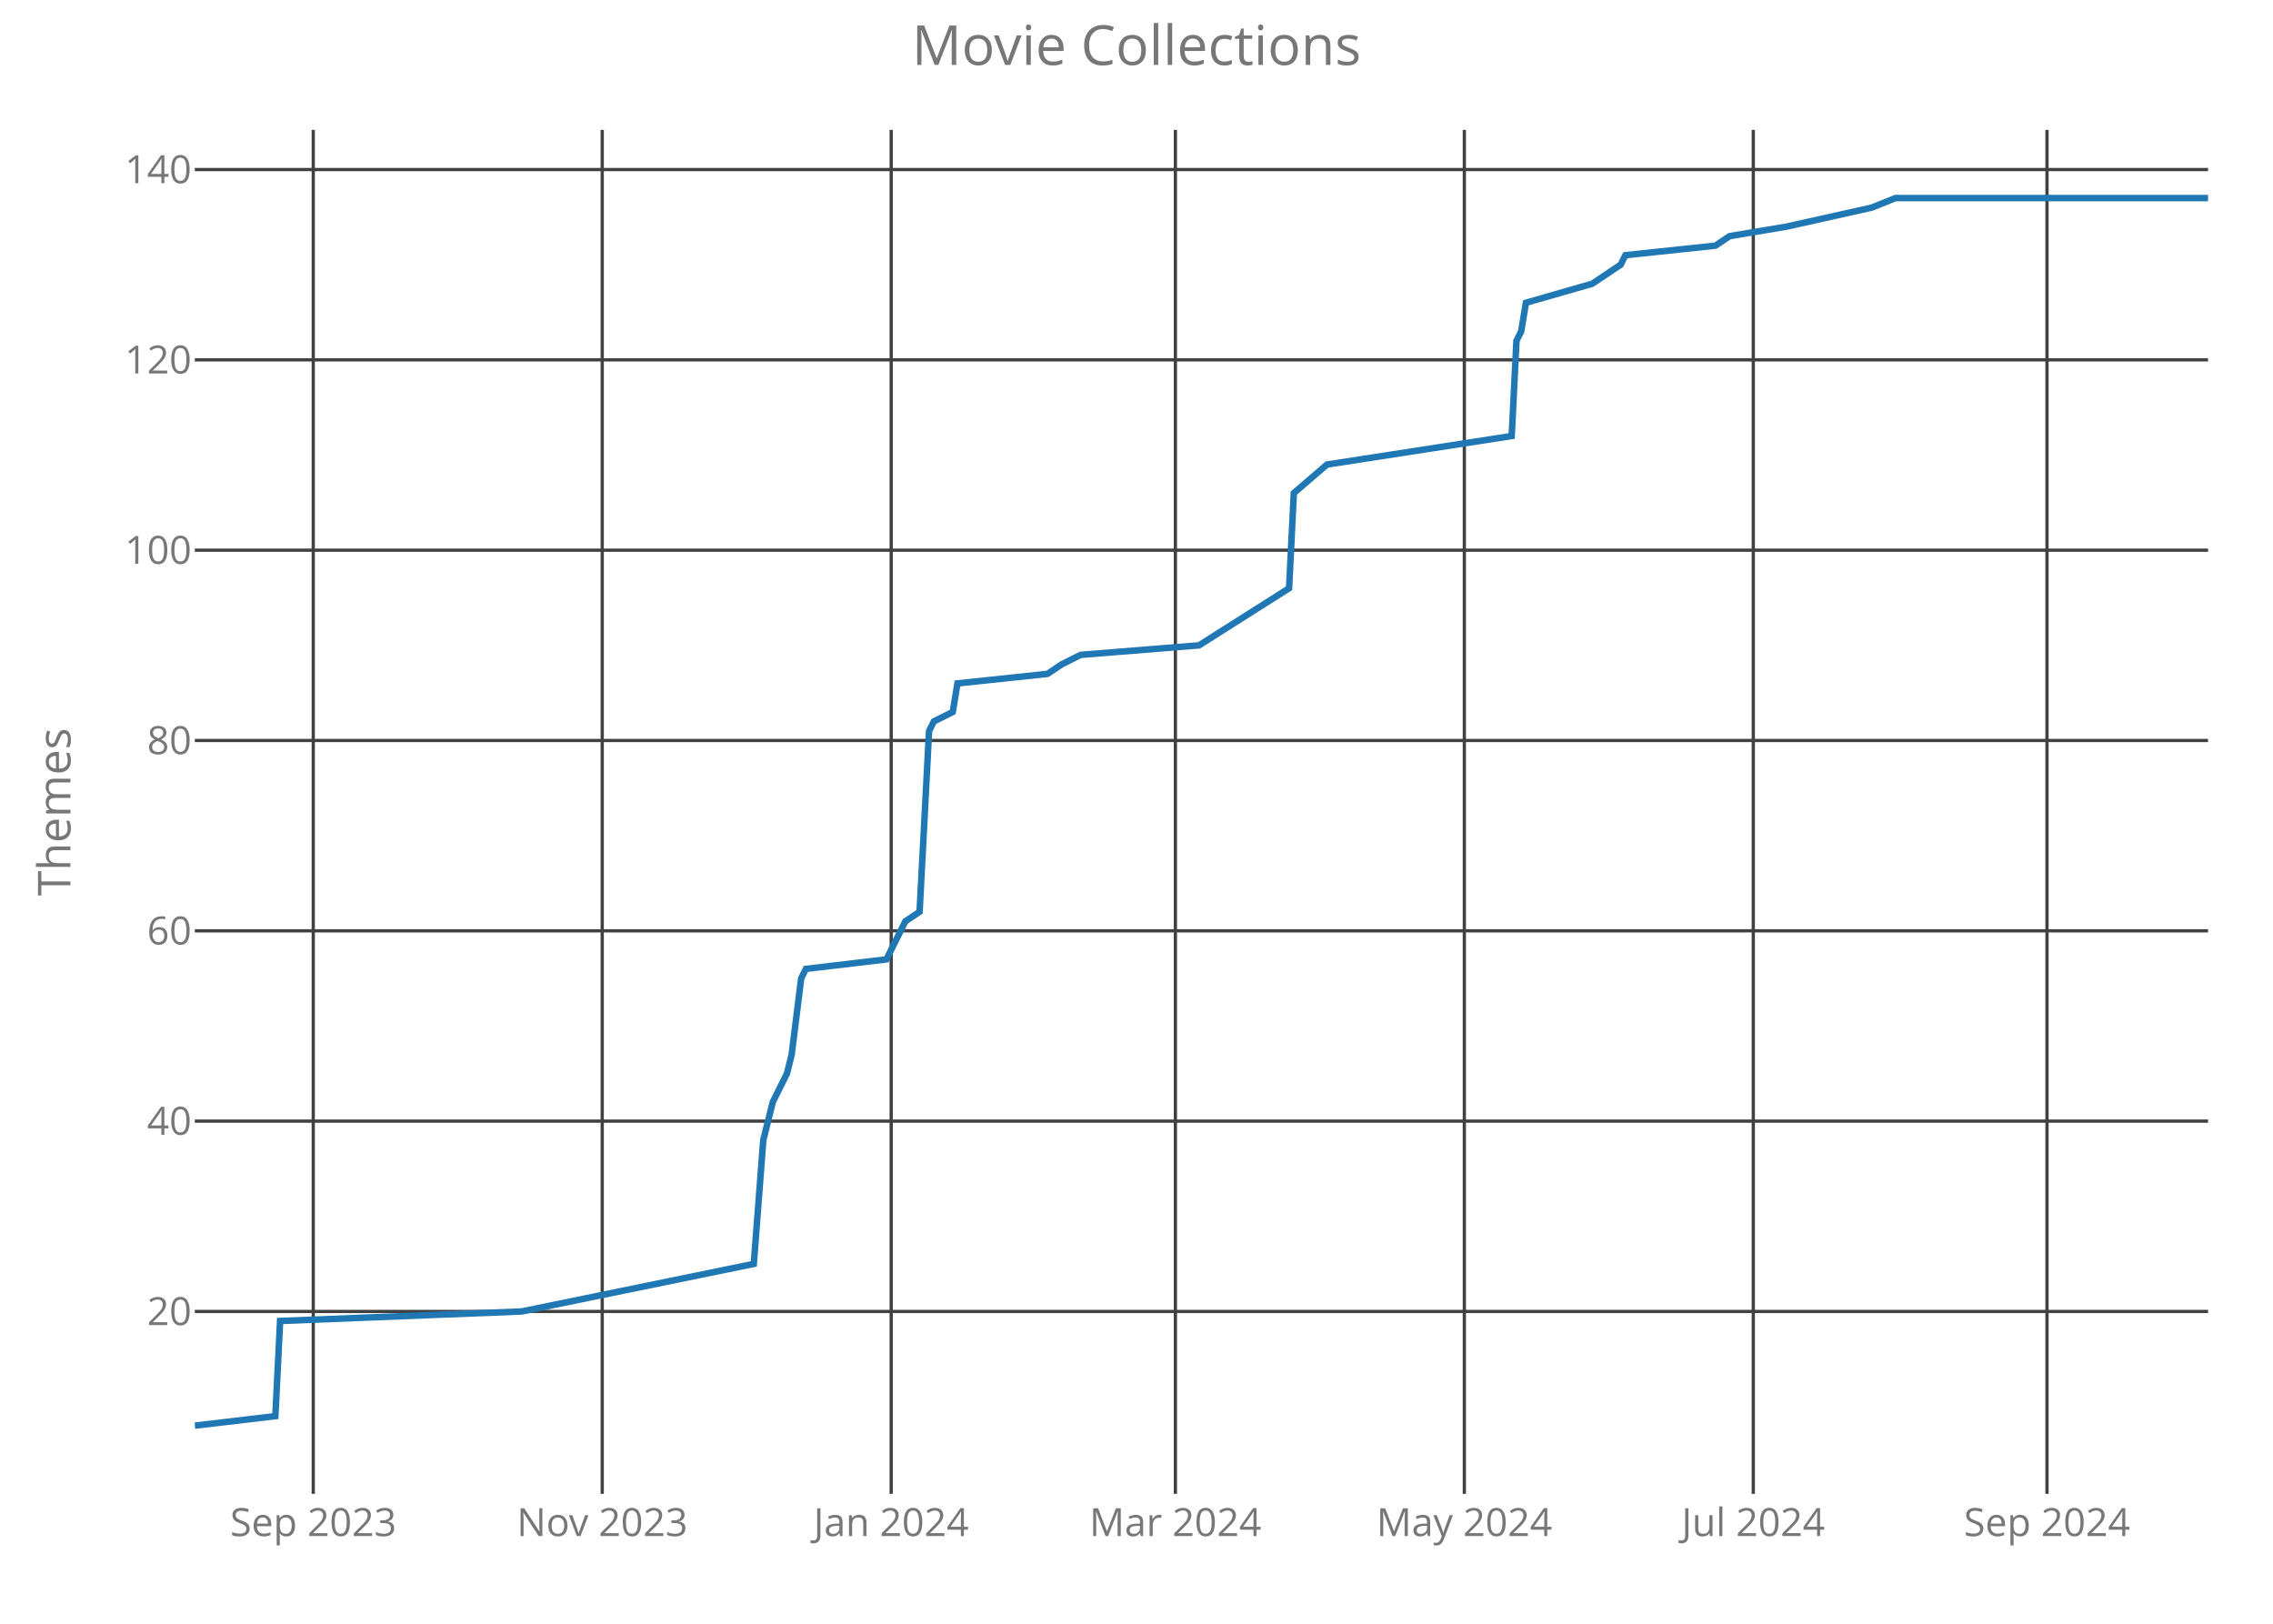
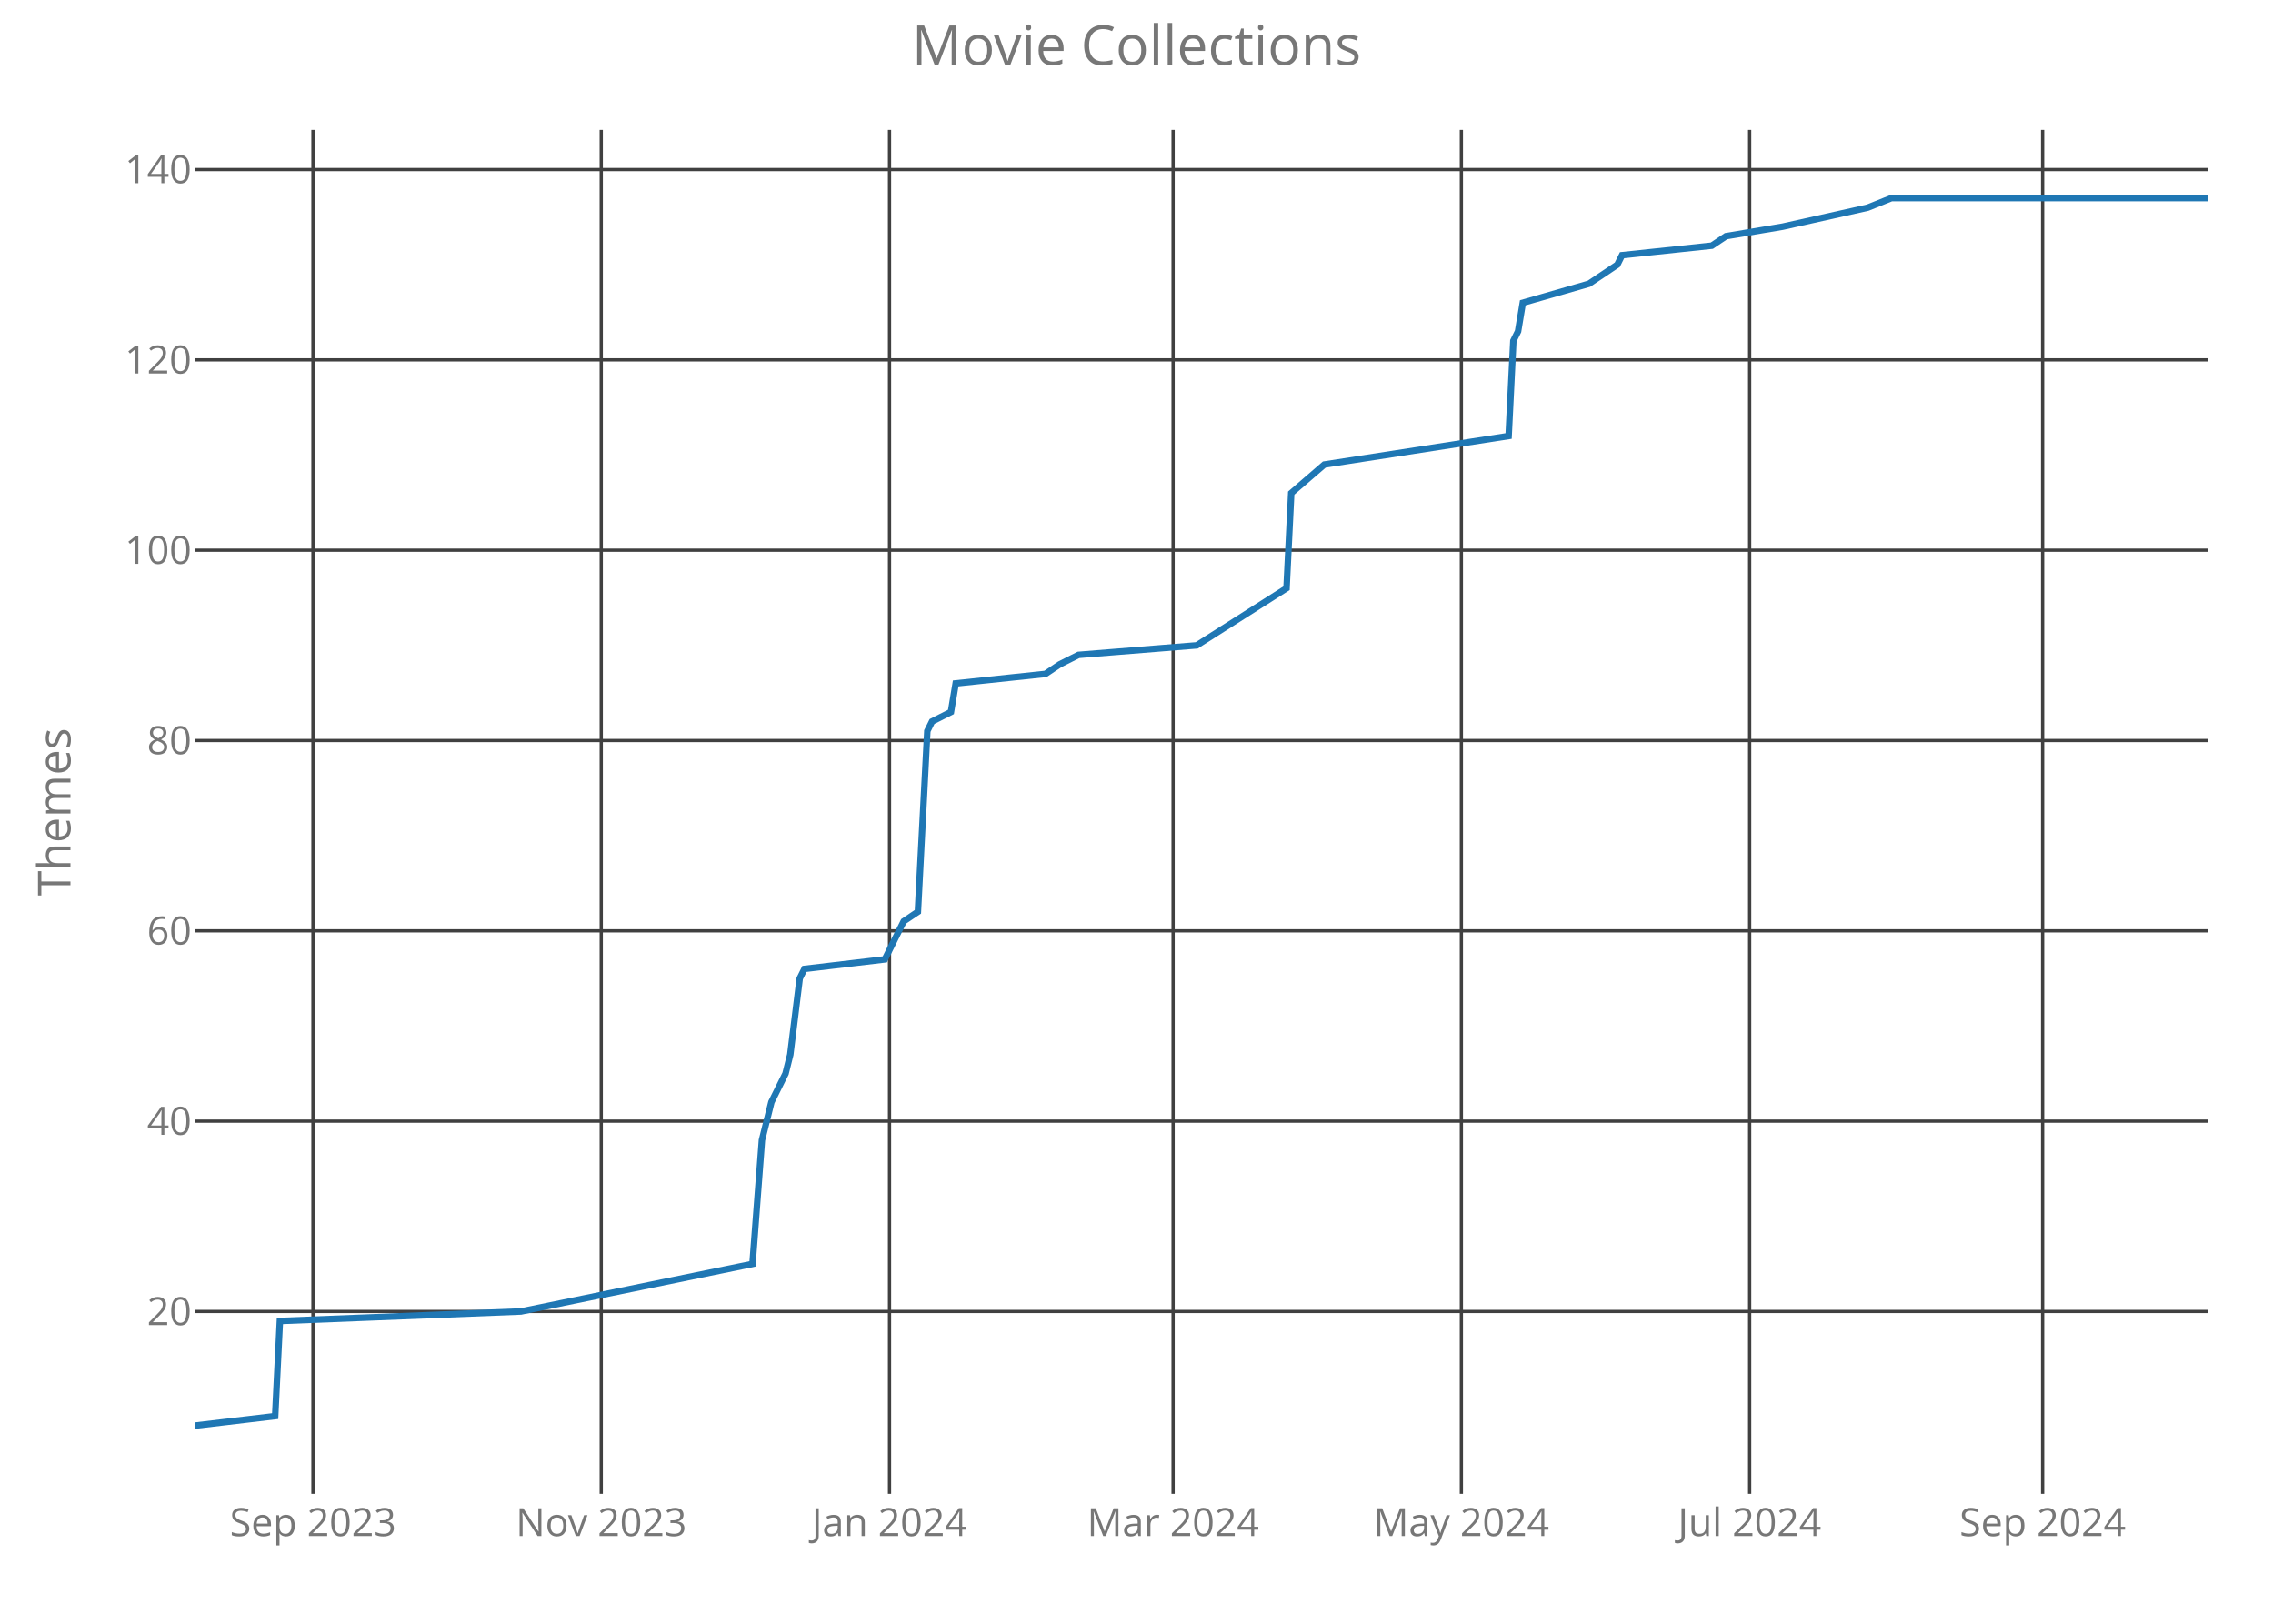
<svg xmlns="http://www.w3.org/2000/svg" class="main-svg" width="700" height="500" style="" viewBox="0 0 700 500">
  <rect x="0" y="0" width="700" height="500" style="fill: rgb(0, 0, 0); fill-opacity: 0;" />
-   <defs id="defs-1aefee">
+   <defs id="defs-90c497">
    <g class="clips">
-       <clipPath id="clip1aefeexyplot" class="plotclip">
+       <clipPath id="clip90c497xyplot" class="plotclip">
        <rect width="620" height="420" />
      </clipPath>
-       <clipPath class="axesclip" id="clip1aefeex">
+       <clipPath class="axesclip" id="clip90c497x">
        <rect x="60" y="0" width="620" height="500" />
      </clipPath>
-       <clipPath class="axesclip" id="clip1aefeey">
+       <clipPath class="axesclip" id="clip90c497y">
        <rect x="0" y="40" width="700" height="420" />
      </clipPath>
-       <clipPath class="axesclip" id="clip1aefeexy">
+       <clipPath class="axesclip" id="clip90c497xy">
        <rect x="60" y="40" width="620" height="420" />
      </clipPath>
    </g>
    <g class="gradients" />
  </defs>
  <g class="bglayer">
    <rect class="bg" x="60" y="40" width="620" height="420" style="fill: rgb(0, 0, 0); fill-opacity: 0; stroke-width: 0;" />
  </g>
  <g class="layer-below">
    <g class="imagelayer" />
    <g class="shapelayer" />
  </g>
  <g class="cartesianlayer">
    <g class="subplot xy">
      <g class="layer-subplot">
        <g class="shapelayer" />
        <g class="imagelayer" />
      </g>
      <g class="gridlayer">
        <g class="x">
-           <path class="xgrid crisp" transform="translate(96.47,0)" d="M0,40v420" style="stroke: rgb(64, 64, 64); stroke-opacity: 1; stroke-width: 1px;" />
-           <path class="xgrid crisp" transform="translate(185.46,0)" d="M0,40v420" style="stroke: rgb(64, 64, 64); stroke-opacity: 1; stroke-width: 1px;" />
-           <path class="xgrid crisp" transform="translate(274.45,0)" d="M0,40v420" style="stroke: rgb(64, 64, 64); stroke-opacity: 1; stroke-width: 1px;" />
-           <path class="xgrid crisp" transform="translate(361.98,0)" d="M0,40v420" style="stroke: rgb(64, 64, 64); stroke-opacity: 1; stroke-width: 1px;" />
-           <path class="xgrid crisp" transform="translate(450.96,0)" d="M0,40v420" style="stroke: rgb(64, 64, 64); stroke-opacity: 1; stroke-width: 1px;" />
-           <path class="xgrid crisp" transform="translate(539.95,0)" d="M0,40v420" style="stroke: rgb(64, 64, 64); stroke-opacity: 1; stroke-width: 1px;" />
-           <path class="xgrid crisp" transform="translate(630.4,0)" d="M0,40v420" style="stroke: rgb(64, 64, 64); stroke-opacity: 1; stroke-width: 1px;" />
+           <path class="xgrid crisp" transform="translate(96.38,0)" d="M0,40v420" style="stroke: rgb(64, 64, 64); stroke-opacity: 1; stroke-width: 1px;" />
+           <path class="xgrid crisp" transform="translate(185.16,0)" d="M0,40v420" style="stroke: rgb(64, 64, 64); stroke-opacity: 1; stroke-width: 1px;" />
+           <path class="xgrid crisp" transform="translate(273.94,0)" d="M0,40v420" style="stroke: rgb(64, 64, 64); stroke-opacity: 1; stroke-width: 1px;" />
+           <path class="xgrid crisp" transform="translate(361.27,0)" d="M0,40v420" style="stroke: rgb(64, 64, 64); stroke-opacity: 1; stroke-width: 1px;" />
+           <path class="xgrid crisp" transform="translate(450.05,0)" d="M0,40v420" style="stroke: rgb(64, 64, 64); stroke-opacity: 1; stroke-width: 1px;" />
+           <path class="xgrid crisp" transform="translate(538.83,0)" d="M0,40v420" style="stroke: rgb(64, 64, 64); stroke-opacity: 1; stroke-width: 1px;" />
+           <path class="xgrid crisp" transform="translate(629.06,0)" d="M0,40v420" style="stroke: rgb(64, 64, 64); stroke-opacity: 1; stroke-width: 1px;" />
        </g>
        <g class="y">
          <path class="ygrid crisp" transform="translate(0,403.84)" d="M60,0h620" style="stroke: rgb(64, 64, 64); stroke-opacity: 1; stroke-width: 1px;" />
          <path class="ygrid crisp" transform="translate(0,345.23)" d="M60,0h620" style="stroke: rgb(64, 64, 64); stroke-opacity: 1; stroke-width: 1px;" />
          <path class="ygrid crisp" transform="translate(0,286.63)" d="M60,0h620" style="stroke: rgb(64, 64, 64); stroke-opacity: 1; stroke-width: 1px;" />
          <path class="ygrid crisp" transform="translate(0,228.02)" d="M60,0h620" style="stroke: rgb(64, 64, 64); stroke-opacity: 1; stroke-width: 1px;" />
          <path class="ygrid crisp" transform="translate(0,169.42)" d="M60,0h620" style="stroke: rgb(64, 64, 64); stroke-opacity: 1; stroke-width: 1px;" />
          <path class="ygrid crisp" transform="translate(0,110.81)" d="M60,0h620" style="stroke: rgb(64, 64, 64); stroke-opacity: 1; stroke-width: 1px;" />
          <path class="ygrid crisp" transform="translate(0,52.21)" d="M60,0h620" style="stroke: rgb(64, 64, 64); stroke-opacity: 1; stroke-width: 1px;" />
        </g>
      </g>
      <g class="zerolinelayer" />
      <path class="xlines-below crisp" d="M0,0" style="fill: none;" />
      <path class="ylines-below crisp" d="M0,0" style="fill: none;" />
      <g class="overlines-below" />
      <g class="xaxislayer-below">
        <g class="xtick">
-           <text text-anchor="middle" x="0" y="473" transform="translate(96.47,0)" style="font-family: 'Open Sans'; font-size: 12px; fill: rgb(119, 119, 119); fill-opacity: 1; white-space: pre;">Sep 2023</text>
+           <text text-anchor="middle" x="0" y="473" transform="translate(96.38,0)" style="font-family: 'Open Sans'; font-size: 12px; fill: rgb(119, 119, 119); fill-opacity: 1; white-space: pre;">Sep 2023</text>
        </g>
        <g class="xtick">
-           <text text-anchor="middle" x="0" y="473" transform="translate(185.46,0)" style="font-family: 'Open Sans'; font-size: 12px; fill: rgb(119, 119, 119); fill-opacity: 1; white-space: pre;">Nov 2023</text>
+           <text text-anchor="middle" x="0" y="473" transform="translate(185.16,0)" style="font-family: 'Open Sans'; font-size: 12px; fill: rgb(119, 119, 119); fill-opacity: 1; white-space: pre;">Nov 2023</text>
        </g>
        <g class="xtick">
-           <text text-anchor="middle" x="0" y="473" transform="translate(274.45,0)" style="font-family: 'Open Sans'; font-size: 12px; fill: rgb(119, 119, 119); fill-opacity: 1; white-space: pre;">Jan 2024</text>
+           <text text-anchor="middle" x="0" y="473" transform="translate(273.94,0)" style="font-family: 'Open Sans'; font-size: 12px; fill: rgb(119, 119, 119); fill-opacity: 1; white-space: pre;">Jan 2024</text>
        </g>
        <g class="xtick">
-           <text text-anchor="middle" x="0" y="473" transform="translate(361.98,0)" style="font-family: 'Open Sans'; font-size: 12px; fill: rgb(119, 119, 119); fill-opacity: 1; white-space: pre;">Mar 2024</text>
+           <text text-anchor="middle" x="0" y="473" transform="translate(361.27,0)" style="font-family: 'Open Sans'; font-size: 12px; fill: rgb(119, 119, 119); fill-opacity: 1; white-space: pre;">Mar 2024</text>
        </g>
        <g class="xtick">
-           <text text-anchor="middle" x="0" y="473" transform="translate(450.96,0)" style="font-family: 'Open Sans'; font-size: 12px; fill: rgb(119, 119, 119); fill-opacity: 1; white-space: pre;">May 2024</text>
+           <text text-anchor="middle" x="0" y="473" transform="translate(450.05,0)" style="font-family: 'Open Sans'; font-size: 12px; fill: rgb(119, 119, 119); fill-opacity: 1; white-space: pre;">May 2024</text>
        </g>
        <g class="xtick">
-           <text text-anchor="middle" x="0" y="473" transform="translate(539.95,0)" style="font-family: 'Open Sans'; font-size: 12px; fill: rgb(119, 119, 119); fill-opacity: 1; white-space: pre;">Jul 2024</text>
+           <text text-anchor="middle" x="0" y="473" transform="translate(538.83,0)" style="font-family: 'Open Sans'; font-size: 12px; fill: rgb(119, 119, 119); fill-opacity: 1; white-space: pre;">Jul 2024</text>
        </g>
        <g class="xtick">
-           <text text-anchor="middle" x="0" y="473" transform="translate(630.4,0)" style="font-family: 'Open Sans'; font-size: 12px; fill: rgb(119, 119, 119); fill-opacity: 1; white-space: pre;">Sep 2024</text>
+           <text text-anchor="middle" x="0" y="473" transform="translate(629.06,0)" style="font-family: 'Open Sans'; font-size: 12px; fill: rgb(119, 119, 119); fill-opacity: 1; white-space: pre;">Sep 2024</text>
        </g>
      </g>
      <g class="yaxislayer-below">
        <g class="ytick">
          <text text-anchor="end" x="59" y="4.2" transform="translate(0,403.84)" style="font-family: 'Open Sans'; font-size: 12px; fill: rgb(119, 119, 119); fill-opacity: 1; white-space: pre;">20</text>
        </g>
        <g class="ytick">
          <text text-anchor="end" x="59" y="4.2" transform="translate(0,345.23)" style="font-family: 'Open Sans'; font-size: 12px; fill: rgb(119, 119, 119); fill-opacity: 1; white-space: pre;">40</text>
        </g>
        <g class="ytick">
          <text text-anchor="end" x="59" y="4.2" transform="translate(0,286.63)" style="font-family: 'Open Sans'; font-size: 12px; fill: rgb(119, 119, 119); fill-opacity: 1; white-space: pre;">60</text>
        </g>
        <g class="ytick">
          <text text-anchor="end" x="59" y="4.2" transform="translate(0,228.02)" style="font-family: 'Open Sans'; font-size: 12px; fill: rgb(119, 119, 119); fill-opacity: 1; white-space: pre;">80</text>
        </g>
        <g class="ytick">
          <text text-anchor="end" x="59" y="4.2" transform="translate(0,169.42)" style="font-family: 'Open Sans'; font-size: 12px; fill: rgb(119, 119, 119); fill-opacity: 1; white-space: pre;">100</text>
        </g>
        <g class="ytick">
          <text text-anchor="end" x="59" y="4.2" transform="translate(0,110.81)" style="font-family: 'Open Sans'; font-size: 12px; fill: rgb(119, 119, 119); fill-opacity: 1; white-space: pre;">120</text>
        </g>
        <g class="ytick">
          <text text-anchor="end" x="59" y="4.2" transform="translate(0,52.21)" style="font-family: 'Open Sans'; font-size: 12px; fill: rgb(119, 119, 119); fill-opacity: 1; white-space: pre;">140</text>
        </g>
      </g>
      <g class="overaxes-below" />
-       <g class="plot" transform="translate(60,40)" clip-path="url('#clip1aefeexyplot')">
+       <g class="plot" transform="translate(60,40)" clip-path="url('#clip90c497xyplot')">
        <g class="scatterlayer mlayer">
-           <g class="trace scatter trace9babb5" style="stroke-miterlimit: 2; opacity: 1;">
+           <g class="trace scatter trace94414c" style="stroke-miterlimit: 2; opacity: 1;">
            <g class="fills" />
            <g class="errorbars" />
            <g class="lines">
-               <path class="js-line" d="M0,399L24.8,396.07L26.26,366.77L100.66,363.84L172.14,349.19L175.06,311.09L177.98,299.37L182.35,290.58L183.81,284.72L186.73,261.28L188.19,258.35L212.99,255.42L217.36,246.63L218.82,243.7L223.2,240.77L226.12,185.09L227.58,182.16L233.41,179.23L234.87,170.44L262.59,167.51L266.96,164.58L272.8,161.65L309.27,158.72L336.99,141.14L338.45,111.84L348.66,103.05L405.55,94.26L407.01,64.95L408.47,62.02L409.93,53.23L430.35,47.37L439.11,41.51L440.56,38.58L468.28,35.65L472.66,32.72L490.16,29.79L516.42,23.93L523.72,21L620,21" style="vector-effect: non-scaling-stroke; fill: none; stroke: rgb(31, 119, 180); stroke-opacity: 1; stroke-width: 2px; opacity: 1;" />
+               <path class="js-line" d="M0,399L24.74,396.07L26.2,366.77L100.42,363.84L171.74,349.19L174.65,311.09L177.56,299.37L181.92,290.58L183.38,284.72L186.29,261.28L187.75,258.35L212.49,255.42L216.85,246.63L218.31,243.7L222.68,240.77L225.59,185.09L227.04,182.16L232.86,179.23L234.32,170.44L261.97,167.51L266.34,164.58L272.16,161.65L308.54,158.72L336.2,141.14L337.65,111.84L347.84,103.05L404.6,94.26L406.06,64.95L407.51,62.02L408.97,53.23L429.34,47.37L438.08,41.51L439.53,38.58L467.18,35.65L471.55,32.72L489.01,29.79L515.21,23.93L522.49,21L620,21" style="vector-effect: non-scaling-stroke; fill: none; stroke: rgb(31, 119, 180); stroke-opacity: 1; stroke-width: 2px; opacity: 1;" />
            </g>
            <g class="points" />
            <g class="text" />
          </g>
        </g>
      </g>
      <g class="overplot" />
      <path class="xlines-above" />
      <path class="ylines-above" />
      <g class="overlines-above" />
      <g class="xaxislayer-above" />
      <g class="yaxislayer-above" />
      <g class="overaxes-above" />
    </g>
  </g>
  <g class="polarlayer" />
  <g class="ternarylayer" />
  <g class="geolayer" />
  <g class="funnelarealayer" />
  <g class="pielayer" />
  <g class="treemaplayer" />
  <g class="sunburstlayer" />
  <g class="glimages" />
-   <defs id="topdefs-1aefee">
+   <defs id="topdefs-90c497">
    <g class="clips" />
  </defs>
  <g class="layer-above">
    <g class="imagelayer" />
    <g class="shapelayer" />
  </g>
  <g class="infolayer">
    <g class="g-gtitle">
      <text class="gtitle" x="350" y="20" text-anchor="middle" dy="0em" style="font-family: 'Open Sans'; font-size: 17px; fill: rgb(119, 119, 119); opacity: 1; font-weight: normal; white-space: pre;">Movie Collections</text>
    </g>
    <g class="g-xtitle" />
    <g class="g-ytitle">
      <text class="ytitle" transform="rotate(-90,21.7,250)" x="21.7" y="250" text-anchor="middle" style="font-family: 'Open Sans'; font-size: 14px; fill: rgb(119, 119, 119); opacity: 1; font-weight: normal; white-space: pre;">Themes</text>
    </g>
  </g>
</svg>
